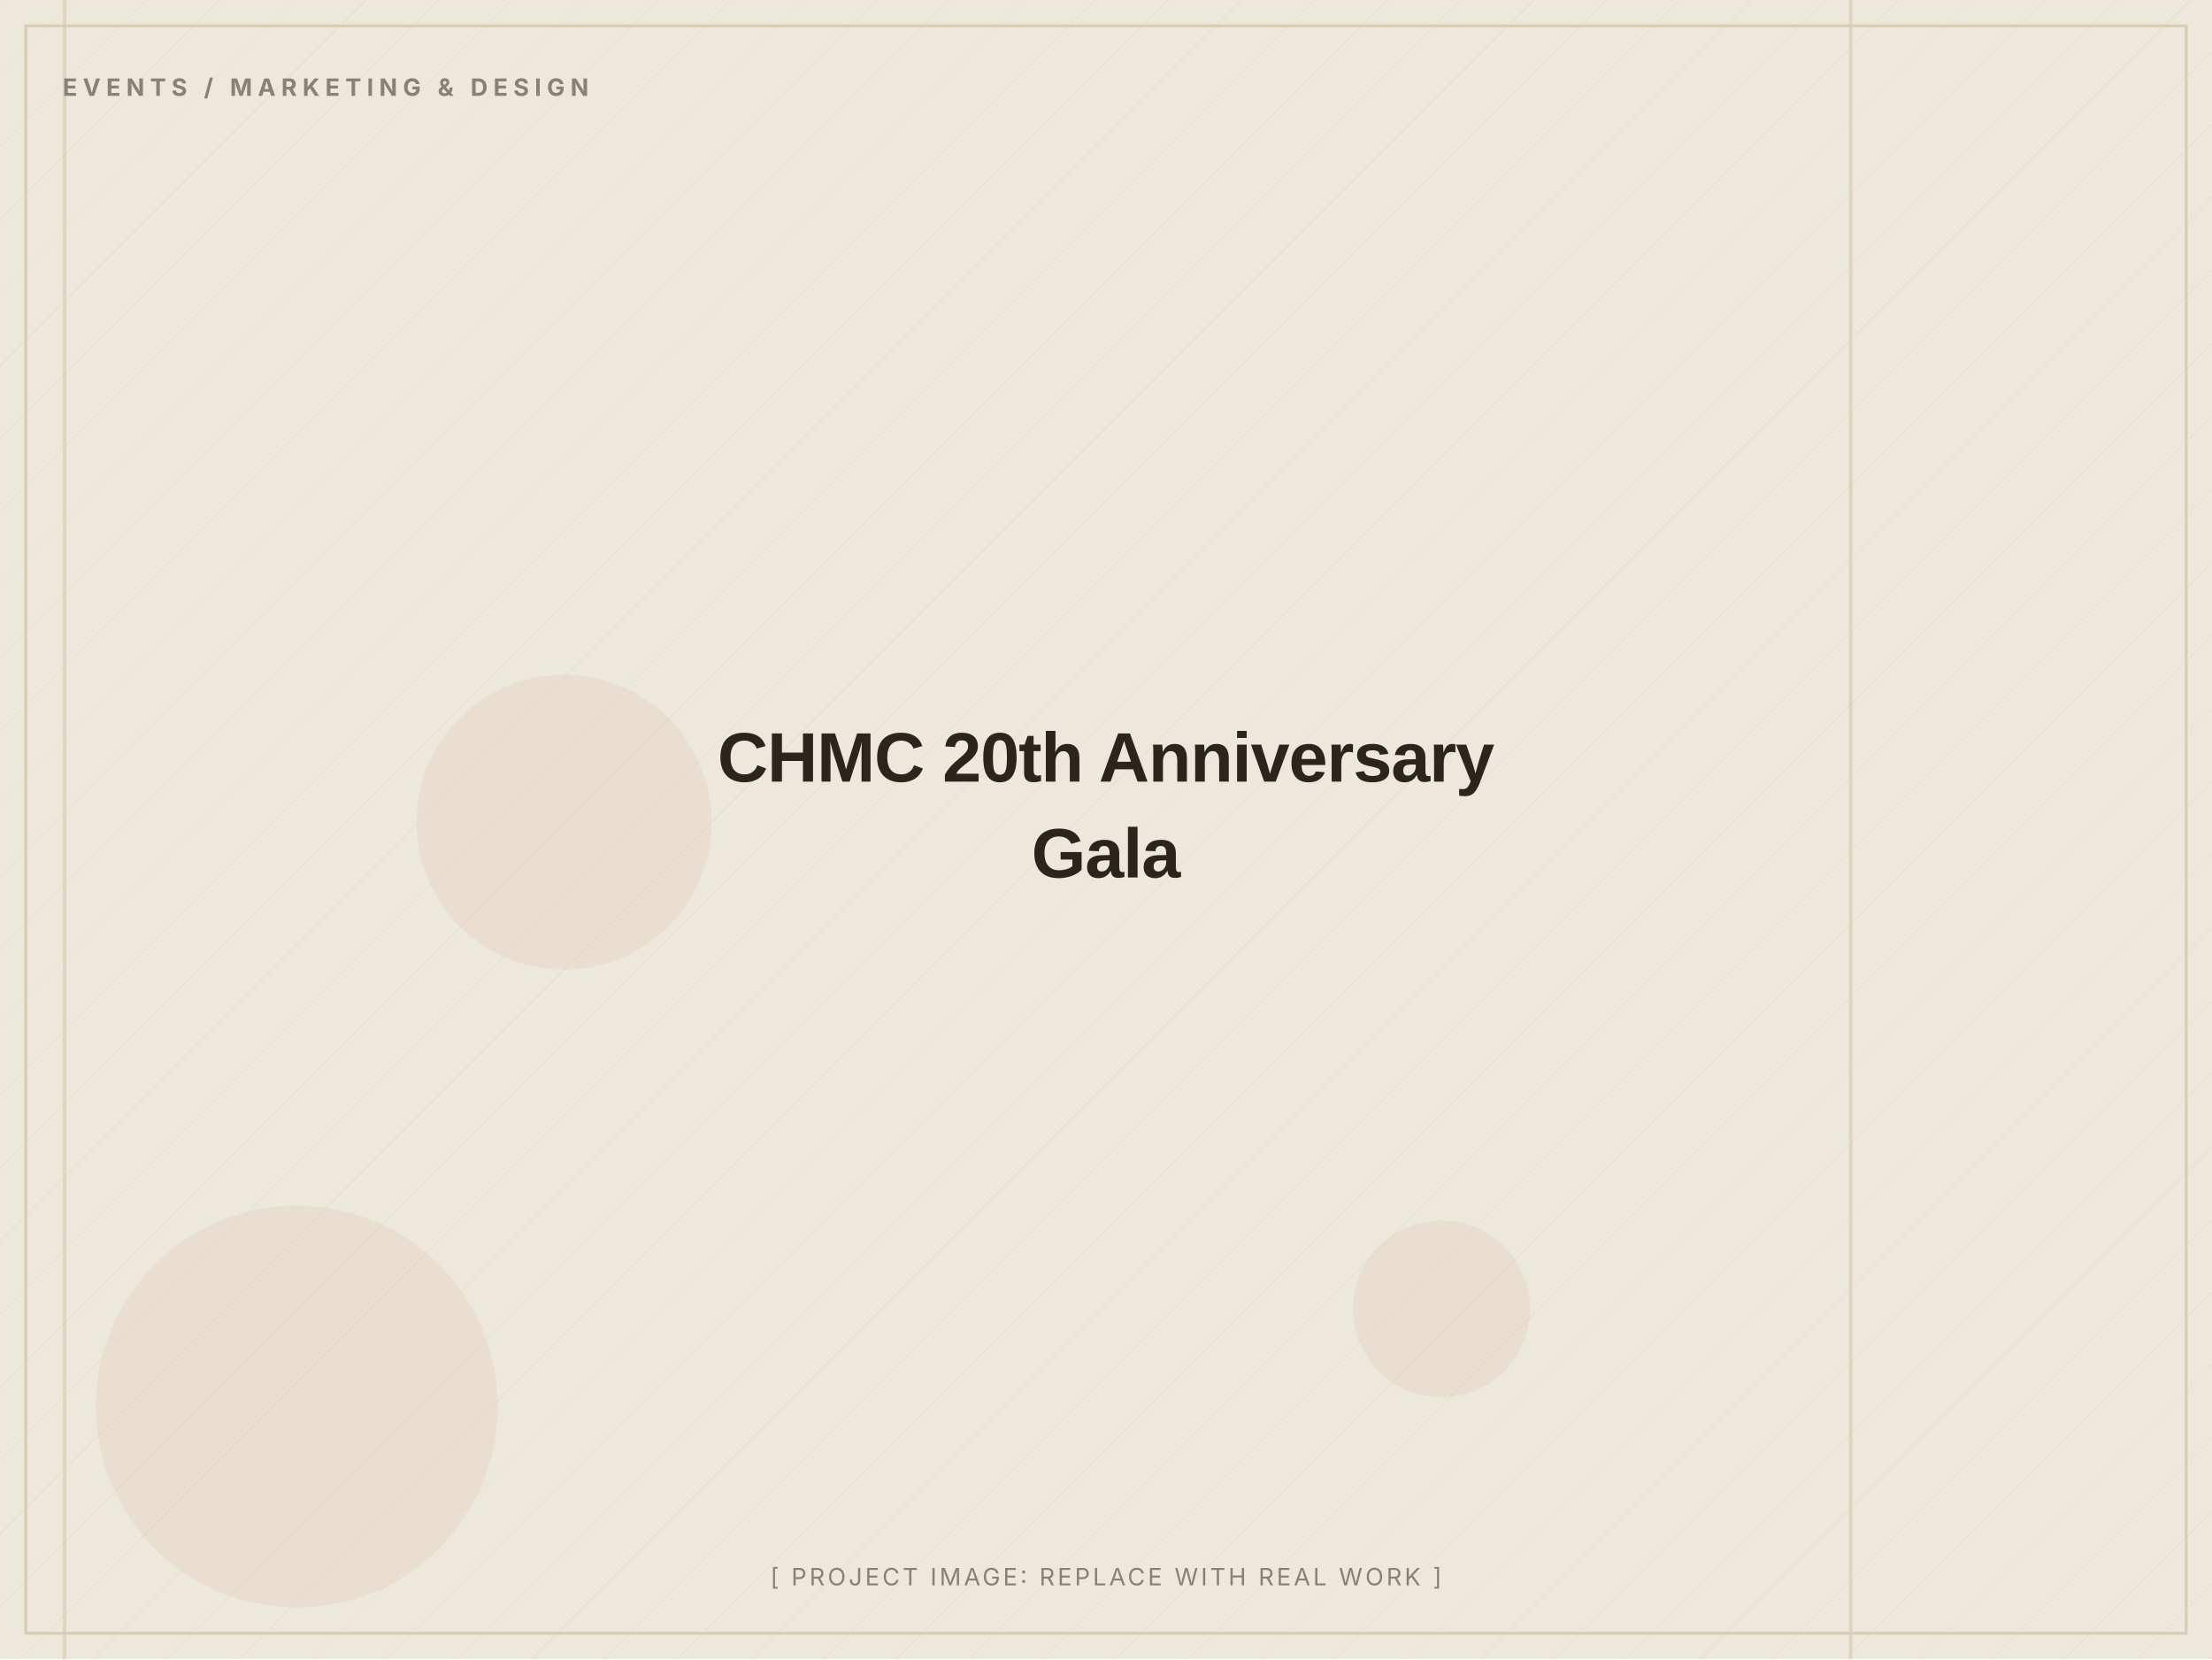
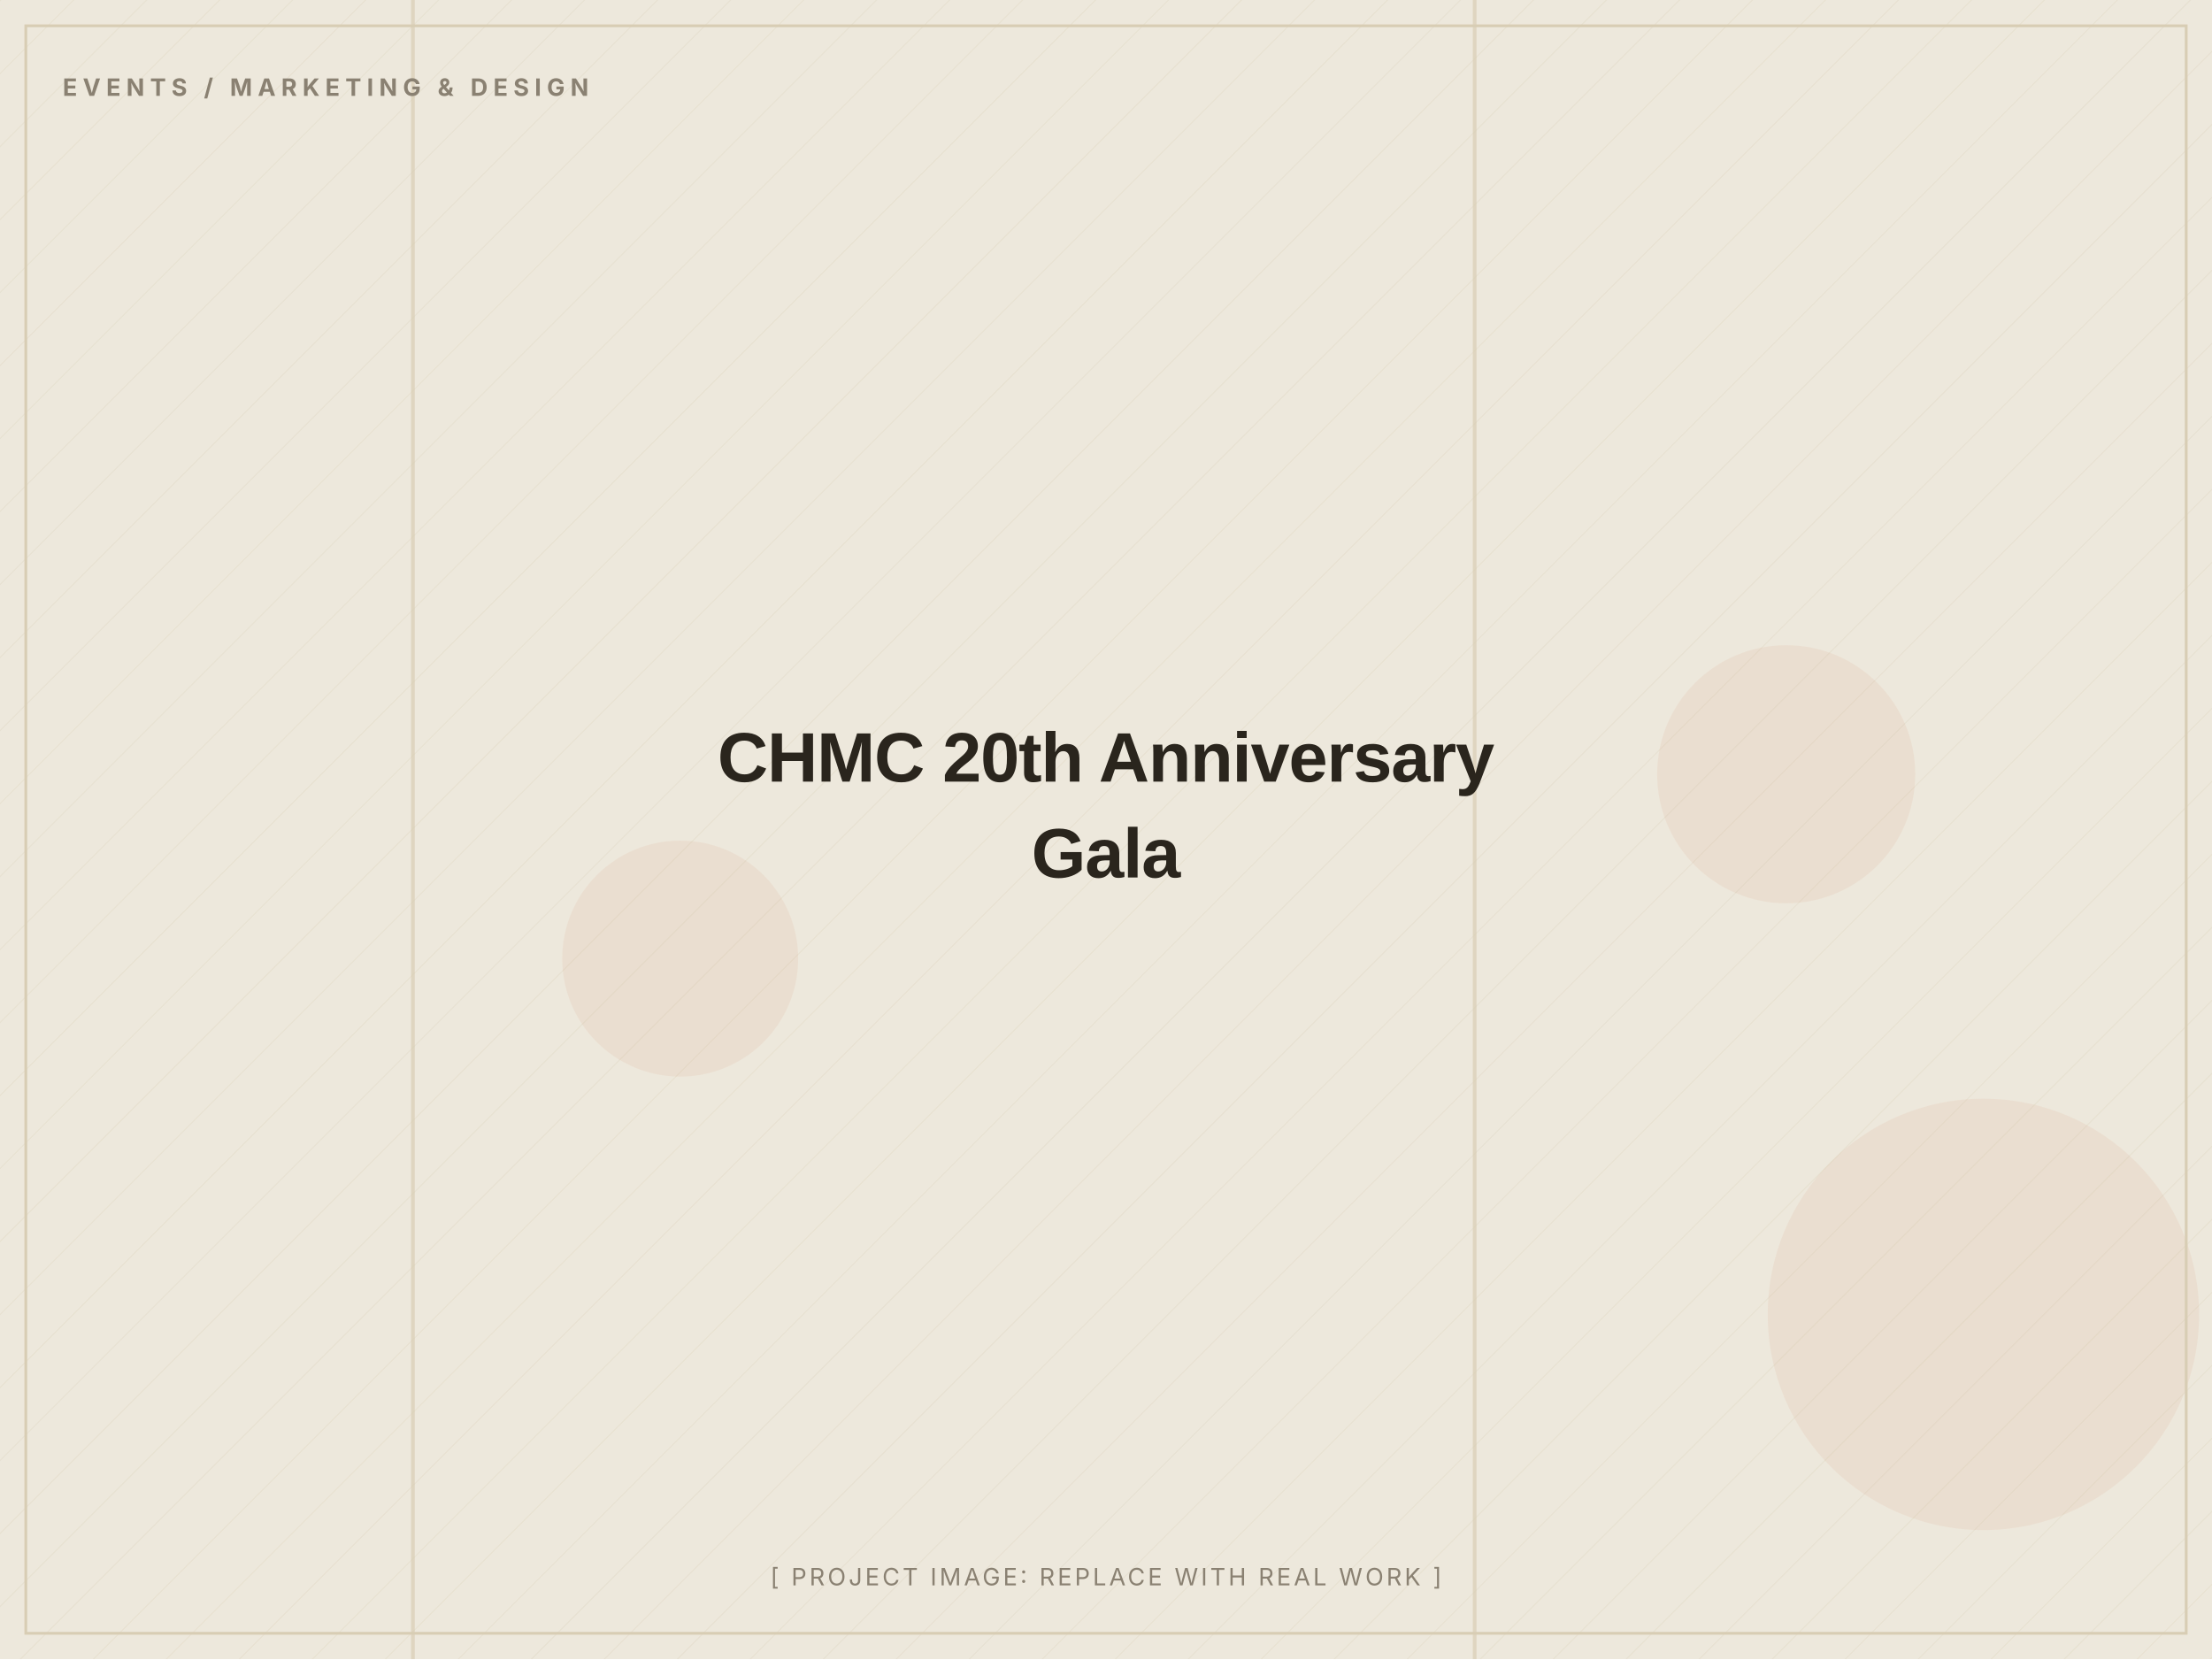
<svg xmlns="http://www.w3.org/2000/svg" width="1200" height="900" viewBox="0 0 1200 900" role="img" aria-label="CHMC 20th Anniversary Gala (placeholder image)">
  <defs>
    <pattern id="d" width="28" height="28" patternUnits="userSpaceOnUse" patternTransform="rotate(45)">
      <line x1="0" y1="0" x2="0" y2="28" stroke="#D8CDB4" stroke-width="1" opacity="0.5" />
    </pattern>
  </defs>
  <rect width="1200" height="900" fill="#EDE8DC" />
  <rect width="1200" height="900" fill="url(#d)" opacity="0.55" />
-   <circle cx="161" cy="763" r="109" fill="#C2410C" opacity="0.06" />
-   <circle cx="306" cy="446" r="80" fill="#C2410C" opacity="0.06" />
-   <circle cx="782" cy="710" r="48" fill="#C2410C" opacity="0.06" />
-   <rect x="34" y="0" width="2" height="900" fill="#D8CDB4" opacity="0.7" />
-   <rect x="1003" y="0" width="2" height="900" fill="#D8CDB4" opacity="0.7" />
+   <circle cx="369" cy="520" r="64" fill="#C2410C" opacity="0.06" />
+   <circle cx="969" cy="420" r="70" fill="#C2410C" opacity="0.06" />
+   <circle cx="1076" cy="713" r="117" fill="#C2410C" opacity="0.06" />
+   <rect x="799" y="0" width="2" height="900" fill="#D8CDB4" opacity="0.7" />
+   <rect x="223" y="0" width="2" height="900" fill="#D8CDB4" opacity="0.7" />
  <rect x="14" y="14" width="1172" height="872" fill="none" stroke="#D8CDB4" stroke-width="1.5" />
  <text x="34" y="52" font-family="Inter, Arial, sans-serif" font-weight="700" font-size="13" letter-spacing="3" fill="#8A8172">EVENTS / MARKETING &amp; DESIGN</text>
  <text x="600.0" y="424.0" text-anchor="middle" font-family="Archivo, Arial, sans-serif" font-weight="800" font-size="38" letter-spacing="-0.5" fill="#2A251D">CHMC 20th Anniversary</text>
  <text x="600.0" y="476.0" text-anchor="middle" font-family="Archivo, Arial, sans-serif" font-weight="800" font-size="38" letter-spacing="-0.5" fill="#2A251D">Gala</text>
  <text x="600.0" y="860" text-anchor="middle" font-family="Inter, Arial, sans-serif" font-size="13" letter-spacing="1.5" fill="#8A8172">[ PROJECT IMAGE: REPLACE WITH REAL WORK ]</text>
</svg>
